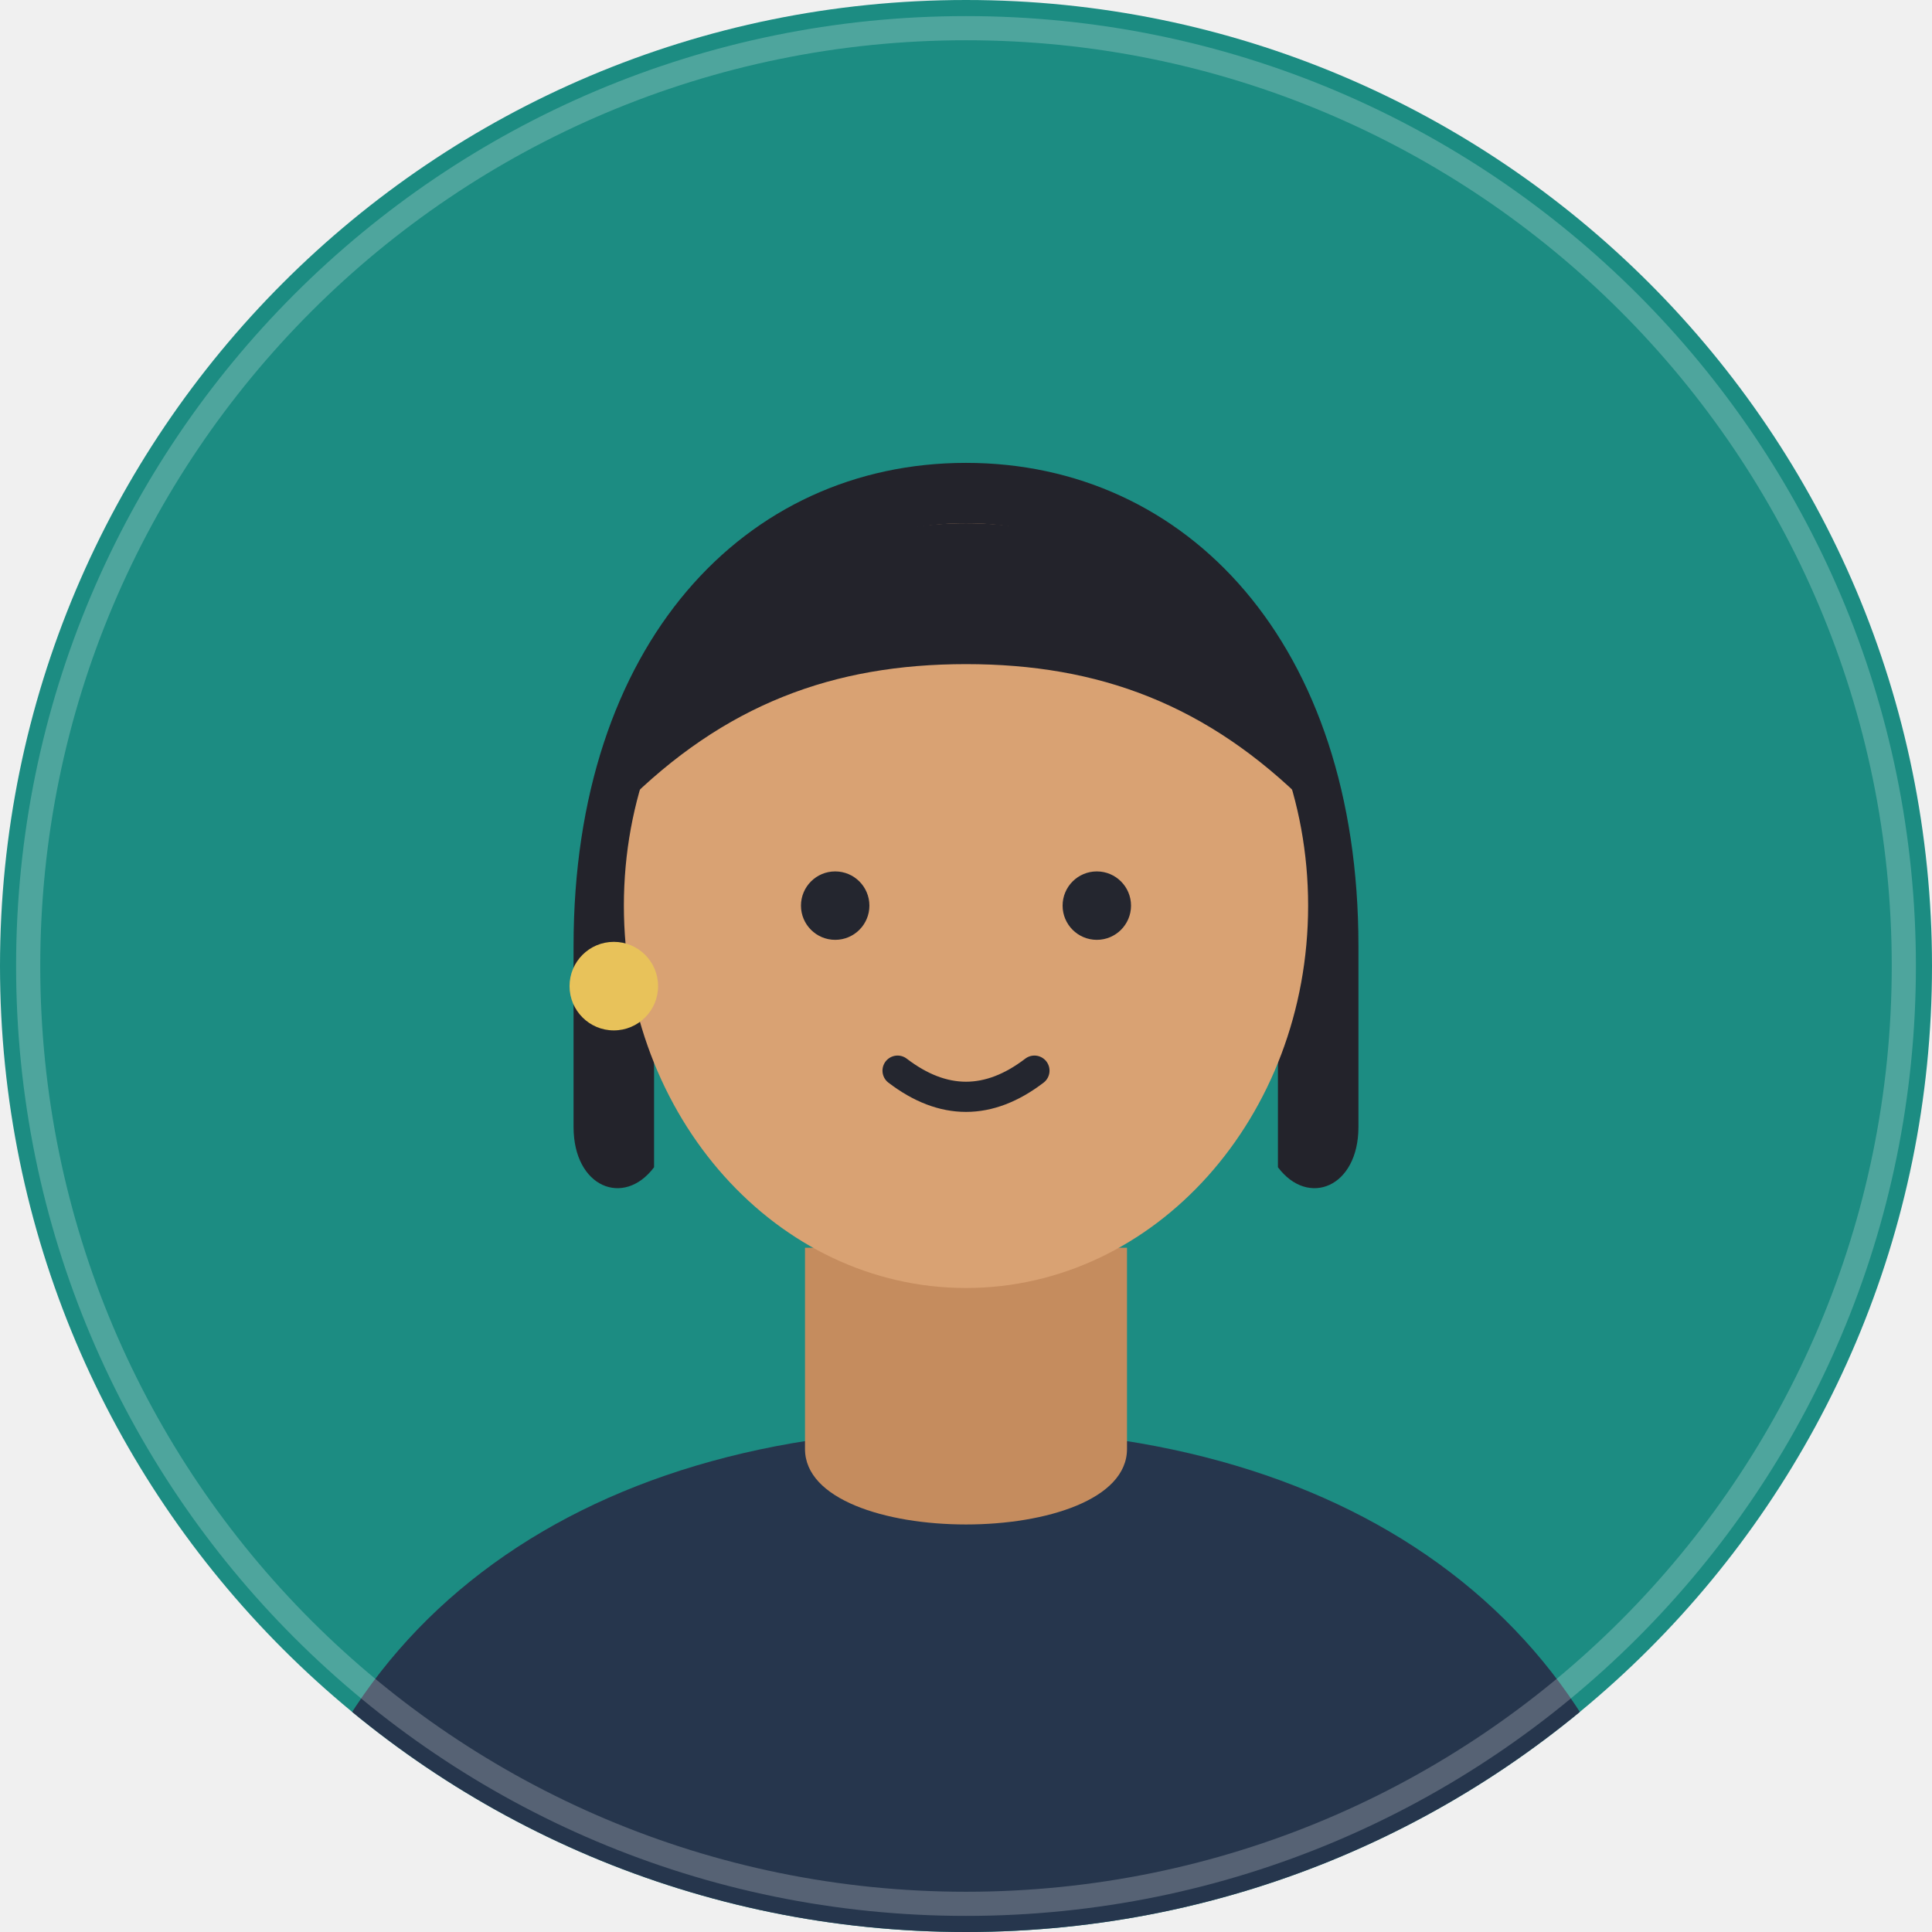
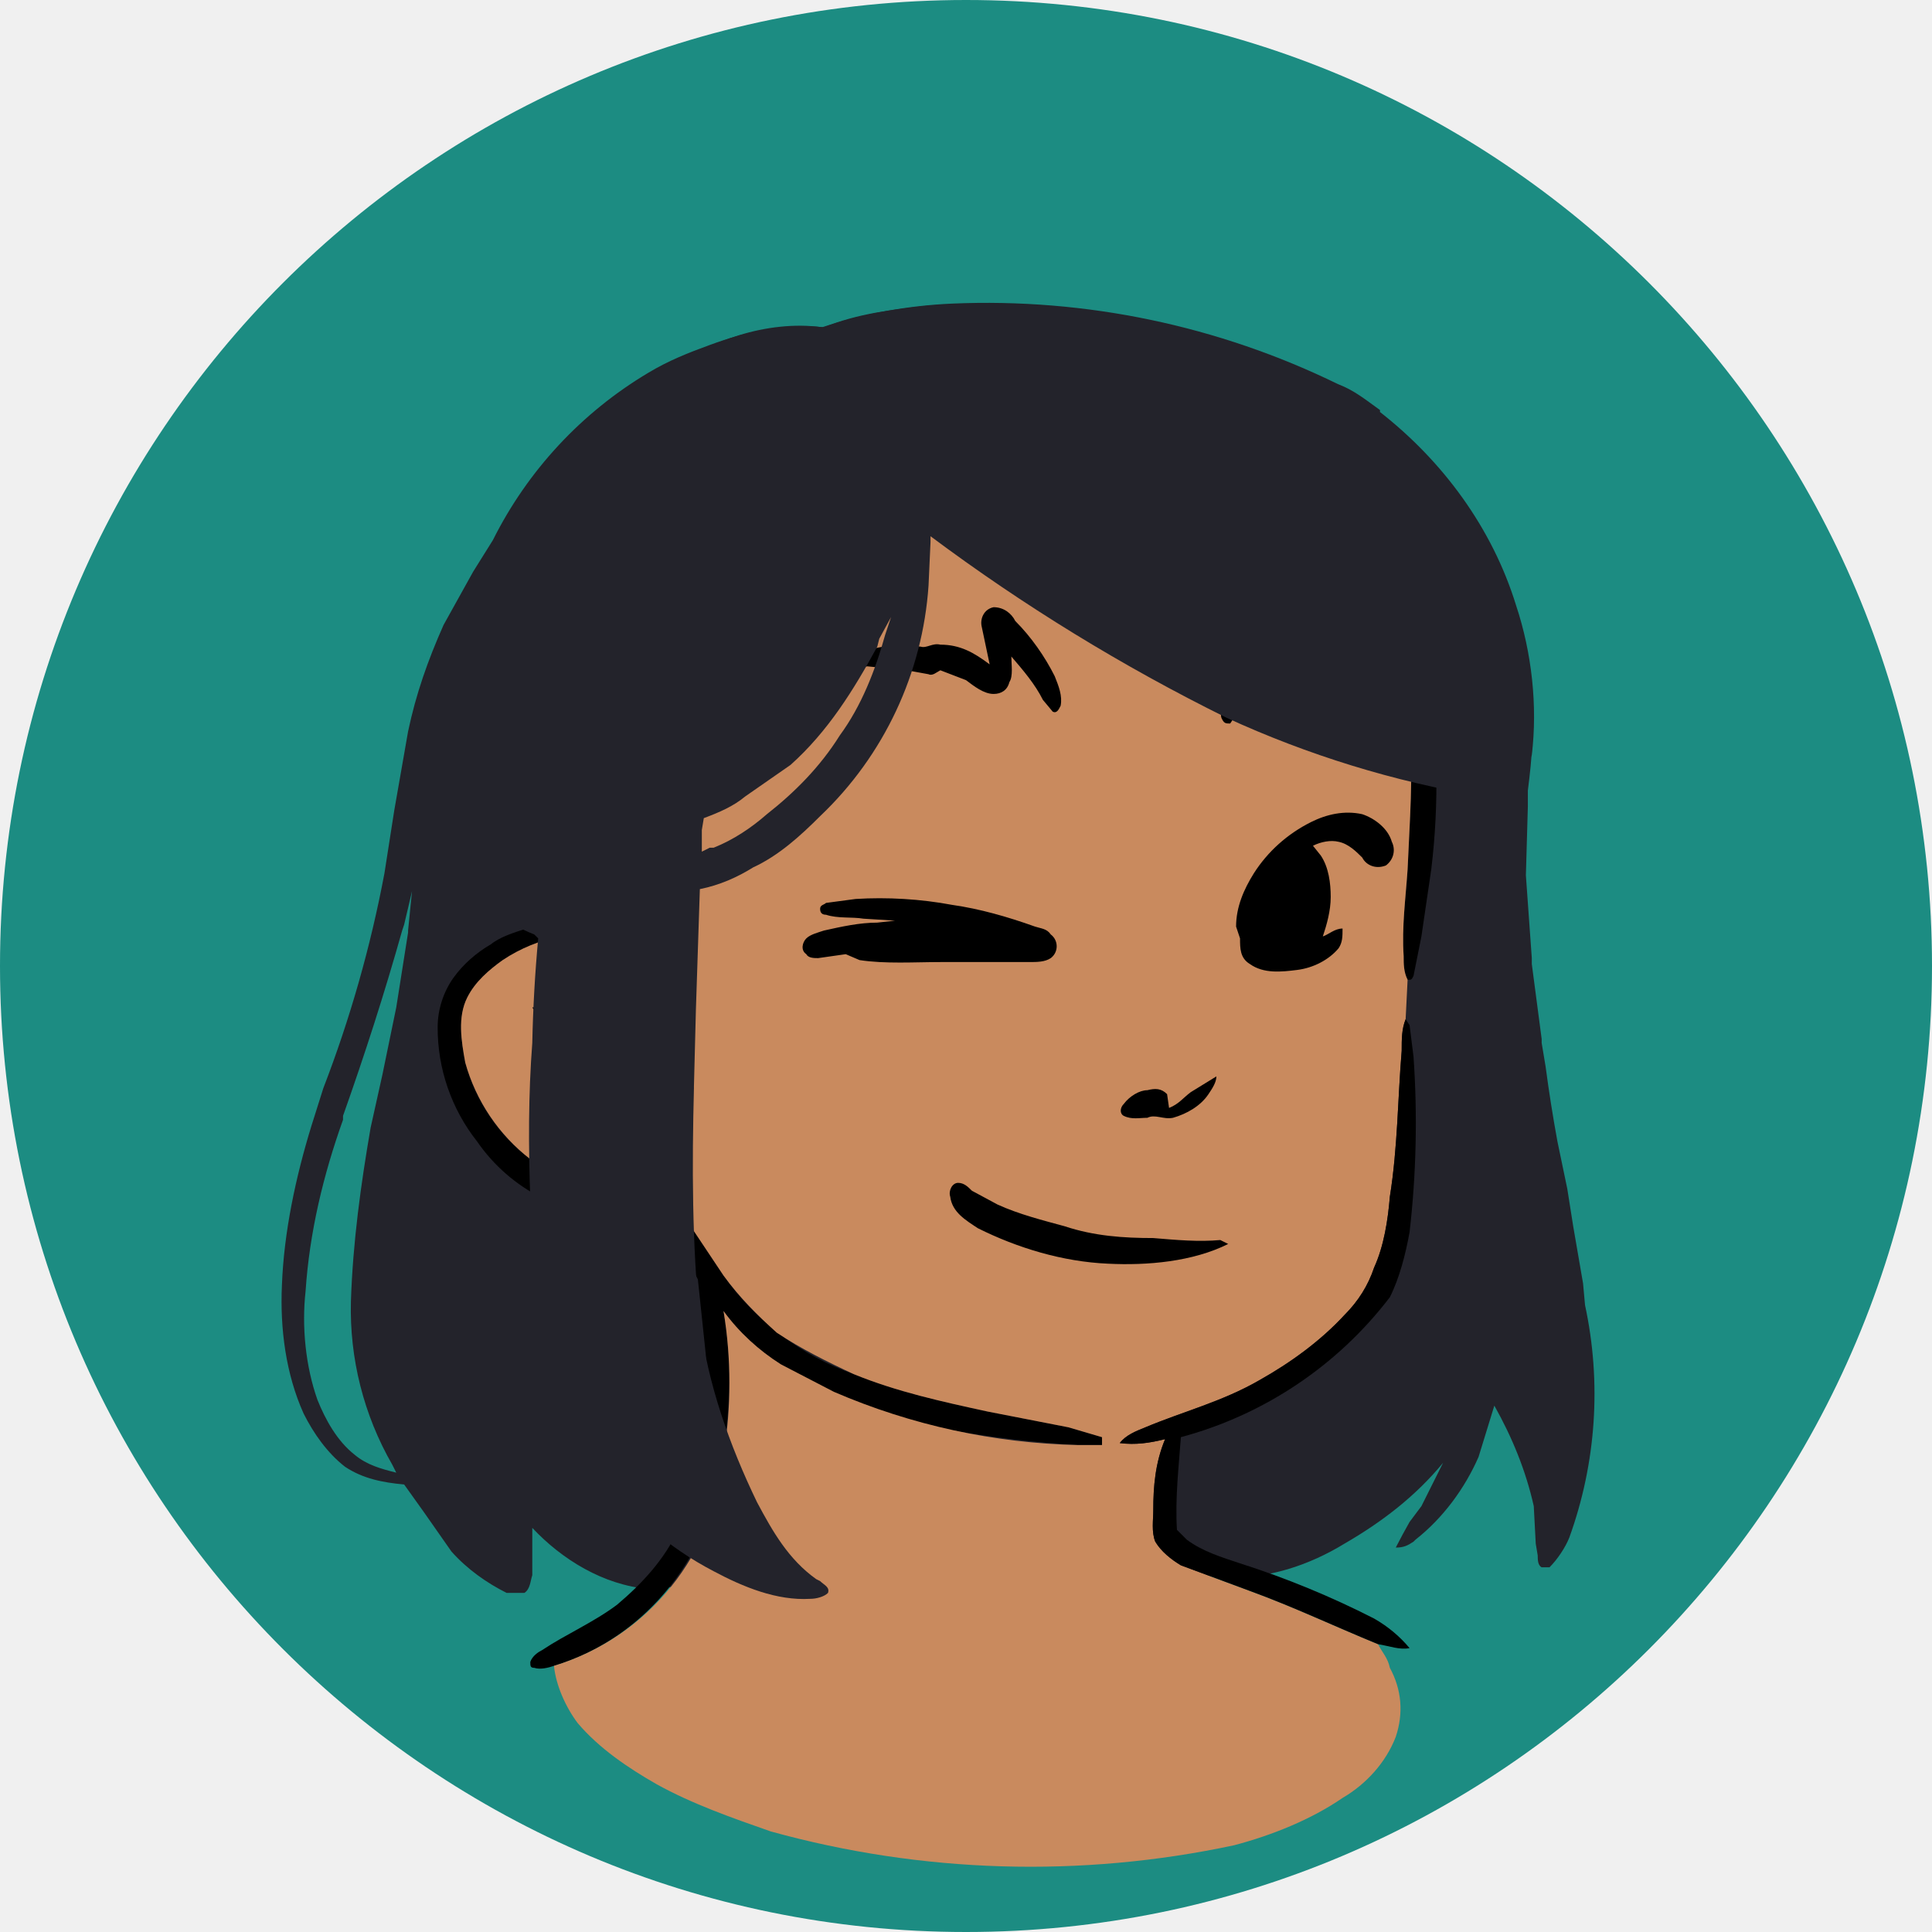
- <svg xmlns="http://www.w3.org/2000/svg" viewBox="0 0 96 96" width="96" height="96" role="img" aria-hidden="true">
-   <defs>
-     <clipPath id="k-zeynep">
-       <circle cx="48" cy="48" r="48" />
-     </clipPath>
-   </defs>
-   <g clip-path="url(#k-zeynep)">
-     <rect width="96" height="96" fill="#1c8c82" />
-     <path d="M13 98c2-17 15.5-27 35-27s33 10 35 27z" fill="#26364d" />
-     <path d="M28.5 47c0-15 8.5-24 19.5-24s19.5 9 19.5 24v9c0 3-2.5 4-4 2V47H32.5v11c-1.5 2-4 1-4-2z" fill="#23232b" />
-     <path d="M40 62h16v10c0 5-16 5-16 0z" fill="#c58c5e" />
-     <ellipse cx="48" cy="45" rx="17" ry="19" fill="#d9a273" />
-     <circle cx="41.5" cy="45" r="1.7" fill="#24262f" />
-     <circle cx="54.5" cy="45" r="1.7" fill="#24262f" />
-     <path d="M44.6 53.2q3.4 2.6 6.8 0" fill="none" stroke="#24262f" stroke-width="1.5" stroke-linecap="round" />
-     <path d="M31 40c2.4-9 9-14 17-14s14.6 5 17 14c-5-5-10.4-7-17-7s-12 2-17 7z" fill="#23232b" />
-     <circle cx="30.5" cy="49" r="2.2" fill="#e8c25a" />
+ <svg xmlns="http://www.w3.org/2000/svg" viewBox="0 0 980 980" fill="none" shape-rendering="auto">
+   <mask id="viewboxMask">
+     <rect width="980" height="980" rx="490" ry="490" x="0" y="0" fill="#fff" />
+   </mask>
+   <g mask="url(#viewboxMask)">
+     <rect fill="#1c8c82" width="980" height="980" x="0" y="0" />
+     <g transform="translate(10 -60)">
+       <path fill-rule="evenodd" clip-rule="evenodd" d="M668 255a406 406 0 0 0-207-40c-18 2-36 4-53 11-20-2-39 2-58 9-11 4-21 8-31 14a206 206 0 0 0-79 85l-10 16-15 27c-8 18-14 35-18 54l-7 40-5 32a625 625 0 0 1-31 109l-6 19c-8 26-14 54-15 81-1 22 2 45 11 65 5 10 12 20 21 27 9 6 19 8 30 9l10 14 7 10 7 10c8 9 18 16 28 21h9c3-2 3-6 4-9v-24c15 16 36 29 59 31 12-1 25-2 37-5 2-1 4 0 6 1h2c11 6 24 10 37 9 3 0 6-1 8-3 1-2 1-3-1-5-6-3-10-7-15-12 32-8 65-13 98-11 26 1 52 6 77 12l18 3c9 3 17 5 26 5 21 1 42-6 60-17 19-11 36-24 50-41l-11 22-6 8a332 332 0 0 0-7 13c4 0 6-1 9-3l1-1c14-11 25-26 32-42l8-26c9 16 16 33 20 51l1 19a448 448 0 0 0 1 6c0 2 0 5 2 6h4c4-4 8-10 10-15a214 214 0 0 0 8-118l-1-11-5-29-3-19-5-24a766 766 0 0 1-6-38l-2-12v-2l-5-38v-3l-3-42 1-35v-8c2-16 4-34 0-49-2-10-6-19-11-28-4-9-9-18-17-24l-4-1 6 16 5 12c6 20 7 42 6 63l-4-11v-2l-19-53a1549 1549 0 0 0-42-99l-11-22-1-3c-1-2-2-5-5-5ZM197 532l2-20-4 17-1 3c-9 32-19 63-30 94v2c-10 28-17 57-19 87-2 18 0 38 6 55 4 10 10 21 19 28 6 5 13 7 21 9l-2-4a158 158 0 0 1-21-83c1-30 5-59 10-88l6-27 7-34 6-38v-1Z" fill="#23232b" />
+       <path d="M495 234c28 1 56 6 84 15a201 201 0 0 1 100 65c19 25 31 55 35 86a361 361 0 0 1 2 101l-5 34-4 20c-1 2-1 2-3 2-2-4-2-8-2-12-1-15 1-29 2-44 1-24 3-48 1-72l-6-45c-7-28-20-54-40-75-18-18-40-33-63-43-22-9-44-15-67-19-18-3-36-4-54-4a277 277 0 0 0-128 29c-13 9-25 20-35 32a276 276 0 0 0-55 139c-1 24 0 47 8 70l7 15 12 1 1 3c-3 2-7 2-11 3-10 2-20 6-29 12-7 5-14 11-18 19-5 10-3 22-1 33 5 19 17 37 33 49 11 9 25 14 39 16 10 2 20 0 30-1 5 4 8 12 11 17l18 27a136 136 0 0 0 66 50c22 9 45 14 68 19l41 8 17 5v4h-12a535 535 0 0 1-67-8 255 255 0 0 1-84-33c-11-7-21-16-29-27a214 214 0 0 1-16 123c-15 27-40 48-70 57-3 1-7 2-10 1-2 0-2-1-2-3 1-3 4-5 6-6 12-8 26-14 38-23 13-11 24-23 31-38 6-15 10-32 12-49 2-13 3-26 2-40l-4-38-18-36-19 4a88 88 0 0 1-75-38 93 93 0 0 1-20-58c0-9 3-18 8-25s12-13 19-17c5-4 12-6 18-8l-9-24c-5-22-5-45-2-67a292 292 0 0 1 63-149c9-10 18-19 29-26 7-4 14-5 20-9 43-19 90-25 137-22Z" fill="#000" />
+       <path d="M475 243a276 276 0 0 1 121 23c23 10 45 25 63 43 20 21 33 47 40 75l6 45c2 24 0 48-1 72-1 15-3 29-2 44 0 4 0 8 2 12l-1 20c-2 5-2 10-2 16-2 24-2 49-6 74-1 12-3 25-8 36-3 9-8 17-15 24-12 13-27 24-43 33-19 11-39 16-58 24-5 2-10 4-13 8 8 1 15 0 23-2-5 12-6 24-6 36 0 5-1 11 1 16 3 5 8 9 13 12l35 13c22 8 43 18 65 27 2 4 5 7 6 12 6 11 7 23 3 35-5 13-15 24-27 31-16 11-36 19-55 24a494 494 0 0 1-235-7c-20-7-40-14-58-24-14-8-29-18-40-31-6-8-11-19-12-29a122 122 0 0 0 86-107c4-24 4-49 0-73 8 11 18 20 29 27l27 14a331 331 0 0 0 124 27h12v-4l-17-5-41-8c-23-5-46-10-68-19-13-6-27-13-39-21-10-9-19-18-27-29l-18-27c-3-5-6-13-11-17-10 1-20 3-30 1-14-2-28-7-39-16a94 94 0 0 1-33-49c-2-11-4-23 1-33 4-8 11-14 18-19 9-6 19-10 29-12 4-1 8-1 11-3l-1-3-12-1-7-15c-8-23-9-46-7-70a276 276 0 0 1 54-139c10-12 22-23 35-32a277 277 0 0 1 128-30Z" fill="#c98a5e" />
+       <path d="M260 571c4 0 7 0 11 2 5 1 11 4 14 8 2 3 2 7 0 10-5 6-12 10-16 16 6 4 14 6 21 9 4 1 8 3 11 6l1 3-8-2-24-7c-4-1-8-3-9-7-1-3 1-7 3-10l15-13c-4-7-15-8-19-15ZM703 577l2 3 2 16a483 483 0 0 1-2 89c-2 11-5 23-10 33a198 198 0 0 1-106 71c-1 14-3 31-2 47l5 5c8 6 18 9 27 12a451 451 0 0 1 68 28c7 4 13 9 18 15-5 1-10-1-16-2-22-9-43-19-65-27l-35-13c-5-3-10-7-13-12-2-5-1-11-1-16 0-12 1-24 6-36-8 2-15 3-23 2 3-4 8-6 13-8 19-8 39-13 58-24 16-9 31-20 43-33 7-7 12-15 15-24 5-11 7-24 8-36 4-25 4-50 6-74 0-6 0-11 2-16Z" fill="#000" />
+       <path d="M681 473c6 2 13 7 15 14 2 4 1 9-3 12-5 2-10 0-12-4-3-3-7-7-12-8-4-1-9 0-13 2l4 5c4 6 5 14 5 21s-2 14-4 20c3-1 6-4 10-4 0 4 0 7-2 10-5 6-13 10-21 11s-17 2-24-3c-5-3-5-8-5-13l-2-6c0-10 4-19 9-27 7-11 17-20 29-26 8-4 17-6 26-4ZM473 519c14 2 28 6 42 11 3 1 6 1 8 4 4 3 4 9 0 12-3 2-7 2-11 2h-45c-13 0-28 1-41-1l-7-3-14 2c-2 0-5 0-6-2-3-2-2-6 0-8s6-3 9-4c9-2 18-4 27-4l9-1-16-1c-6-1-13 0-19-2-2 0-3-1-3-3s2-2 3-3l15-2c16-1 33 0 49 3Z" fill="#000000" />
+       <path d="M494 368c5 0 9 3 11 7 8 8 15 18 20 28 2 5 4 10 3 15-1 2-2 4-4 3l-5-6c-4-8-10-15-16-22 0 4 1 10-1 13-1 4-4 6-8 6-5 0-10-4-14-7l-13-5c-2 1-4 3-6 2l-11-2-20-2-18 2c3-4 8-6 13-8 10-5 21-5 32-4 3 1 6-2 10-1 10 0 17 4 25 10l-4-19c-1-4 1-9 6-10ZM637 383c3 1 5 2 5 5 0 4-3 8-5 13 4-2 7-5 11-5 3 1 4 3 6 6 5-2 12-4 18-2 3 1 4 3 5 5-3 3-6 5-10 6-5 2-11 4-16 4-3 0-5-2-7-3l-10 6c-3 0-6-1-7-4l-1-8-8 15-4 6c-2 0-3 0-4-2-2-3 1-8 2-11 3-8 8-16 14-23 3-3 6-7 11-8Z" fill="#000000" />
+       <path d="M607 606c0 3-2 6-4 9-4 6-11 10-18 12-5 1-9-2-13 0-4 0-8 1-12-1-2-1-2-4 0-6 3-4 8-7 12-7 4-1 7-1 10 2l1 7c5-2 7-5 11-8l13-8Z" fill="#000000" />
+       <path d="M476 660c3 0 5 2 7 4l13 7c11 5 23 8 34 11 15 5 30 6 45 6 12 1 23 2 34 1l4 2c-18 9-41 11-61 10-23-1-46-8-66-18-6-4-13-8-14-16-1-3 1-7 4-7Z" fill="#000000" />
+       <path fill-rule="evenodd" clip-rule="evenodd" d="M669 255a406 406 0 0 0-196-41 247 247 0 0 0-66 12c-14-2-29 0-42 4-26 8-50 24-70 42-33 29-58 65-73 106-8 22-13 45-13 68 0 20 5 40 16 58a74 74 0 0 0 36 30l2 2a741 741 0 0 0-3 53c-2 26-2 53-1 79 2 29 5 60 14 89 5 17 12 34 22 49 14 22 34 39 57 51 15 8 32 15 49 14 3 0 7-1 9-3 1-3-2-4-4-6l-2-1c-14-10-22-24-30-39-14-29-25-60-29-92-4-39-4-79-3-118v-1l1-39 2-61c10-2 19-6 27-11 13-6 24-16 34-26a178 178 0 0 0 55-117l1-22v-3a968 968 0 0 0 150 92 515 515 0 0 0 130 40l3 1 5-1 15-16v-1l2-4c3-25 0-52-8-76-12-39-37-73-69-98v-1c-7-5-13-10-21-13ZM442 373l-6 11-1 4c-12 22-25 43-44 60l-23 16c-6 5-13 8-21 11l-1 6v11l4-2h2c10-4 19-10 27-17 14-11 27-24 37-40 11-15 18-33 23-51l1-3 2-6Z" fill="#23232b" />
+     </g>
+     <g transform="translate(10 -60)" />
  </g>
-   <circle cx="48" cy="48" r="46.6" fill="none" stroke="#fff" stroke-opacity=".22" stroke-width="1.2" />
</svg>
